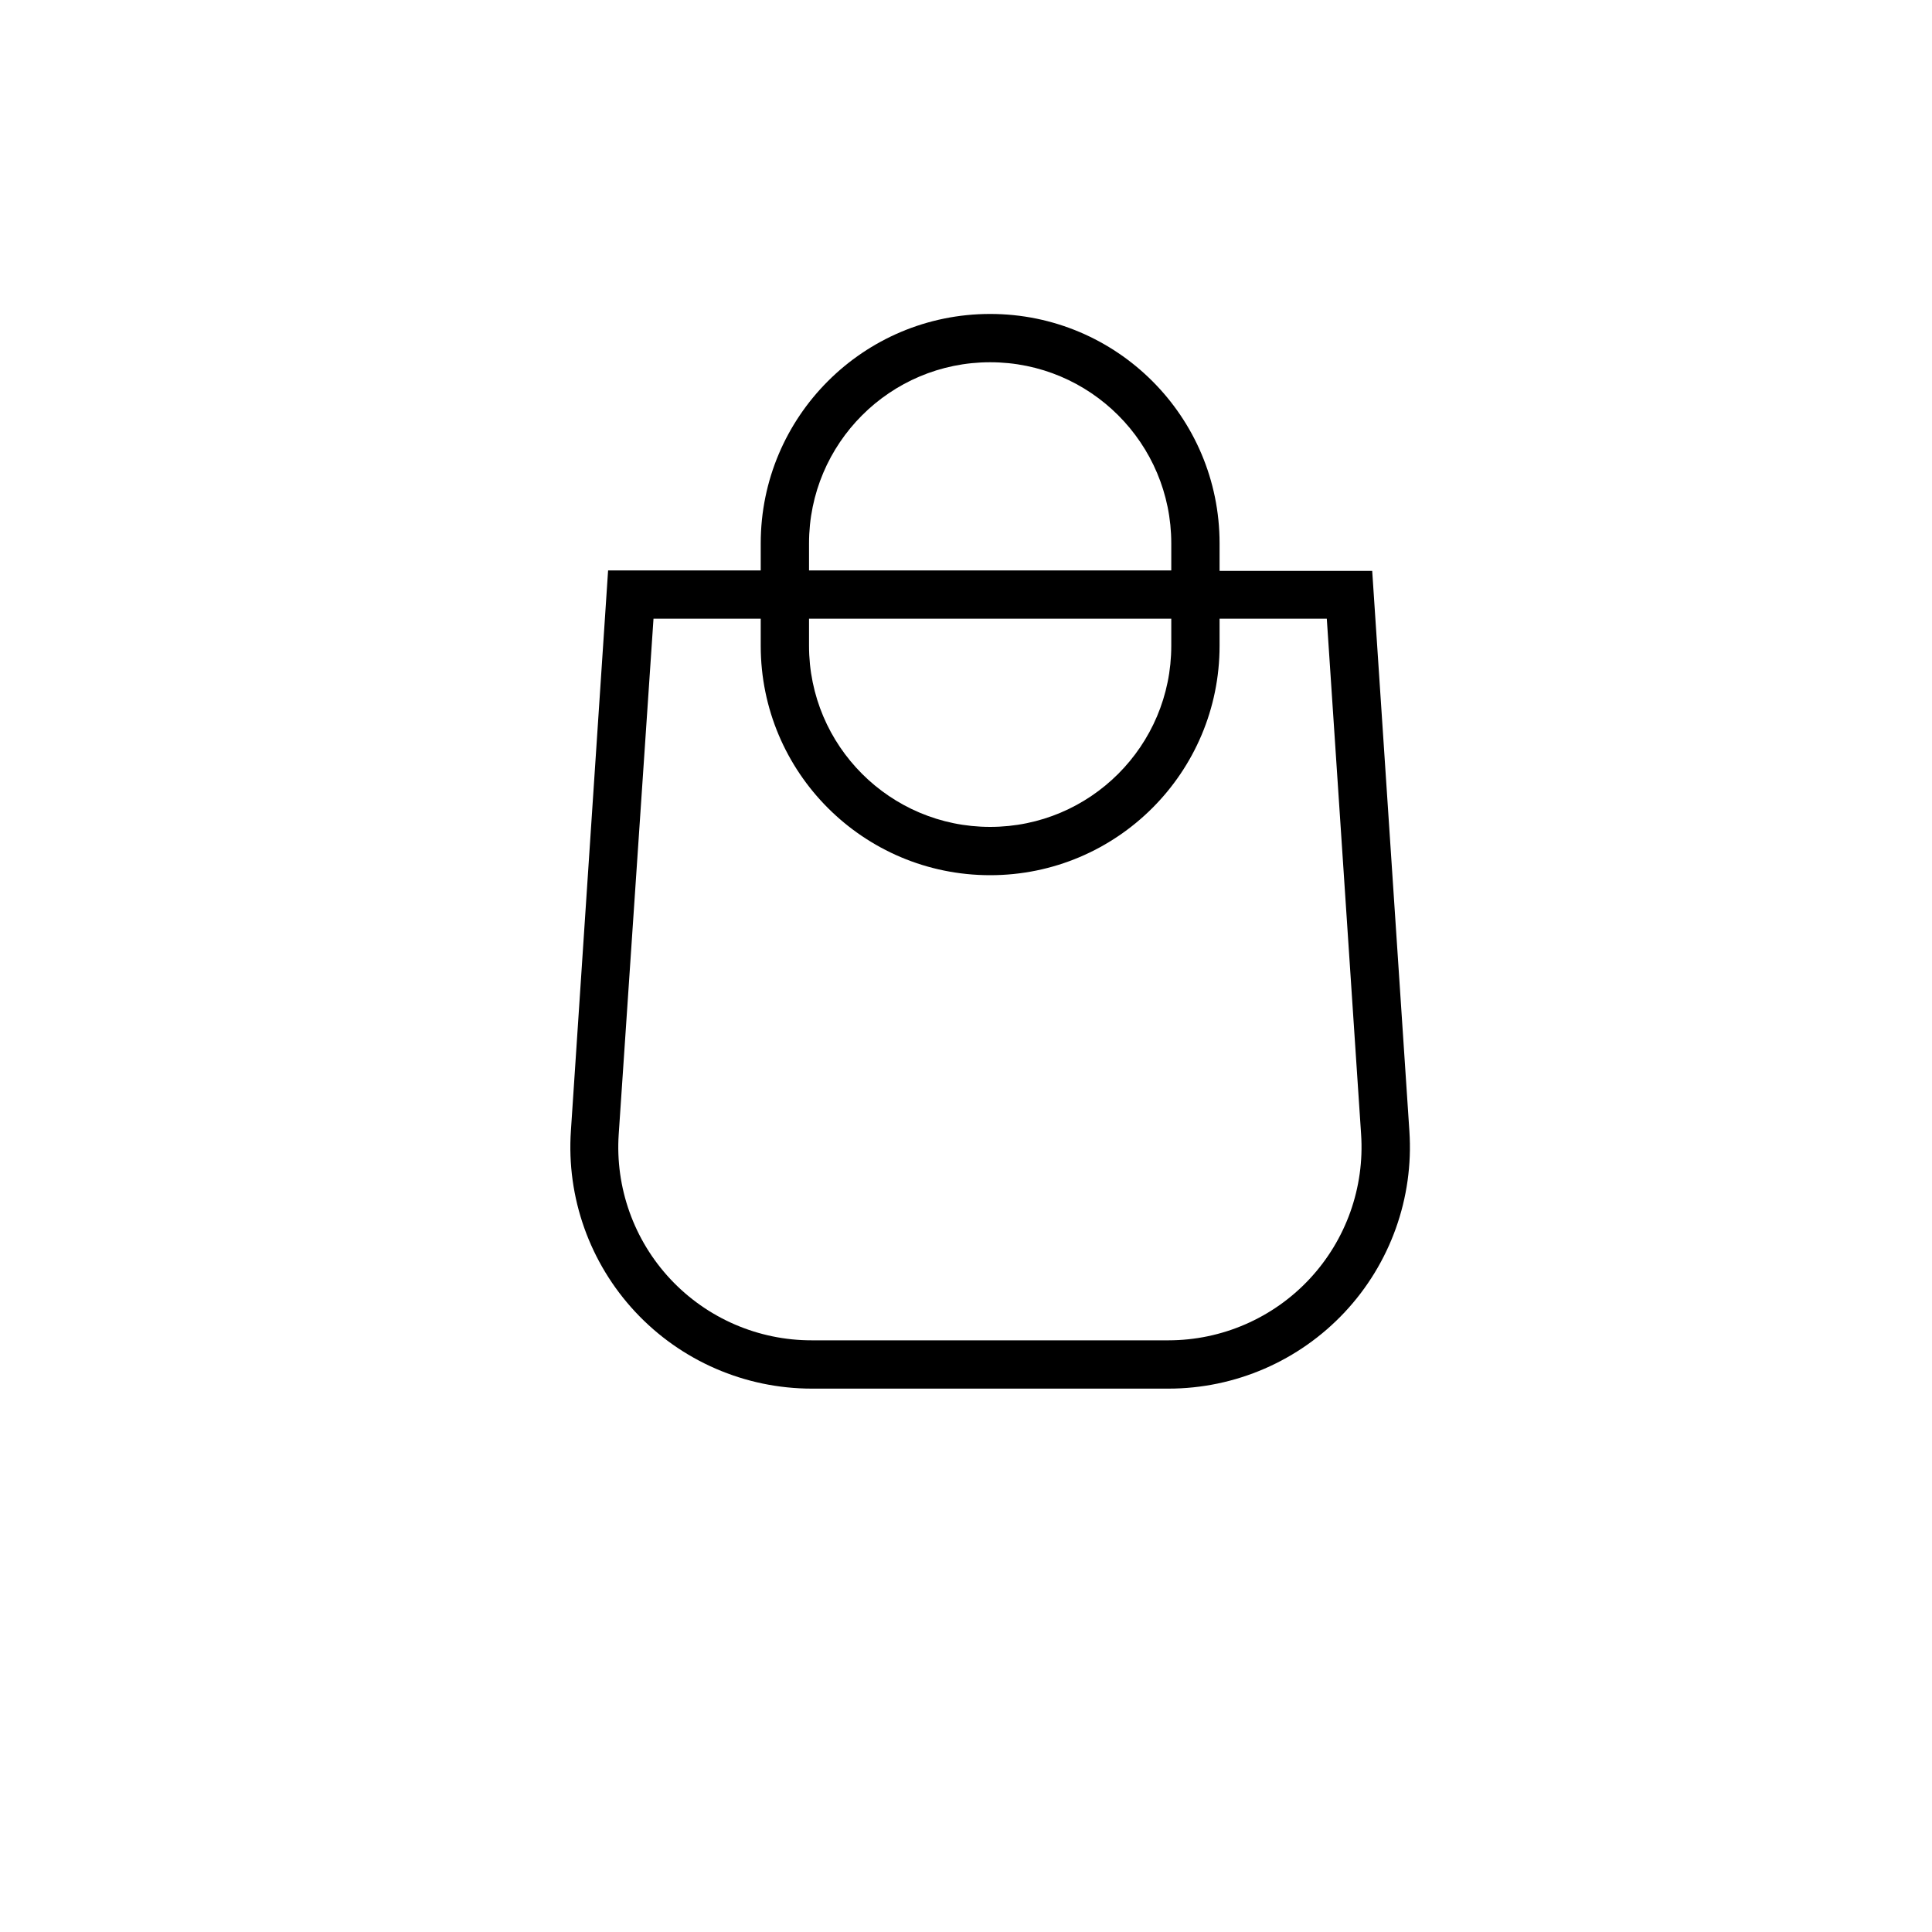
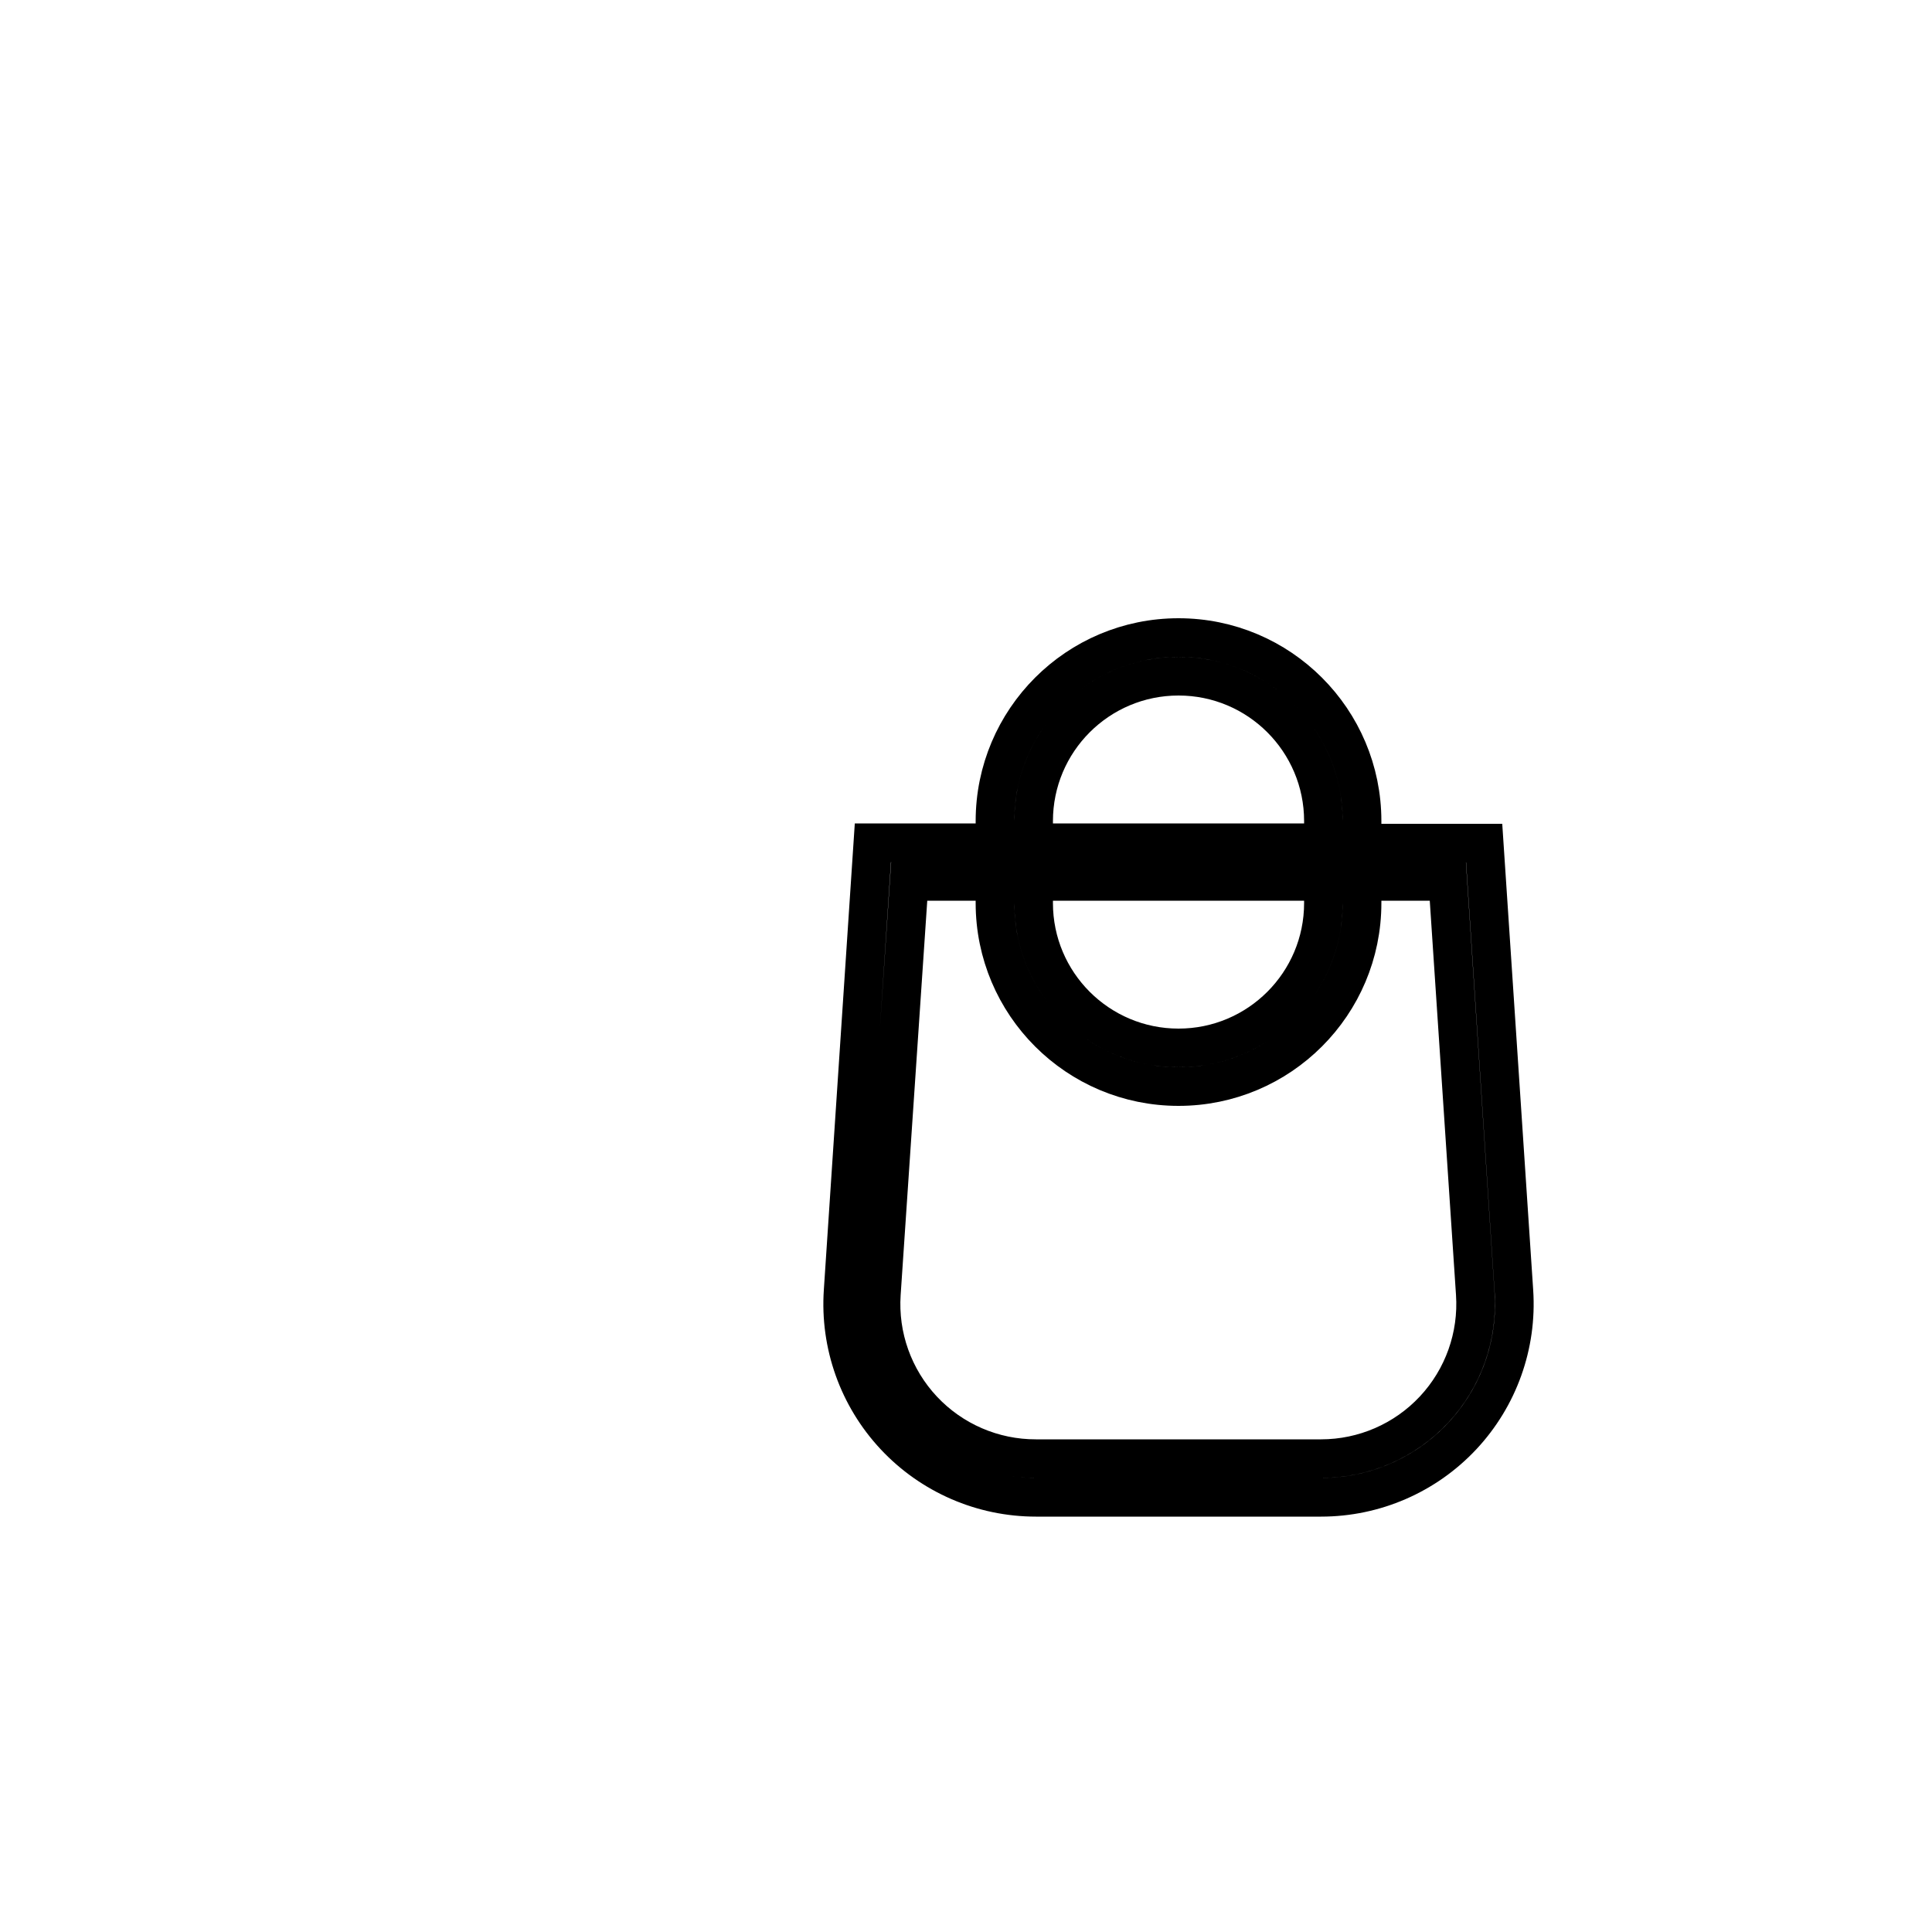
- <svg xmlns="http://www.w3.org/2000/svg" fill="none" class="icon icon-cart" viewBox="0 0 40 40">
-   <path fill="currentColor" fill-rule="evenodd" d="M20.5 6.5a4.75 4.75 0 0 0-4.75 4.75v.56h-3.16l-.77 11.6a5 5 0 0 0 4.99 5.34h7.38a5 5 0 0 0 4.99-5.33l-.77-11.6h-3.16v-.57A4.75 4.75 0 0 0 20.5 6.5m3.75 5.31v-.56a3.75 3.75 0 1 0-7.5 0v.56zm-7.5 1h7.5v.56a3.75 3.75 0 1 1-7.5 0zm-1 0v.56a4.75 4.75 0 1 0 9.5 0v-.56h2.22l.71 10.67a4 4 0 0 1-3.99 4.27h-7.38a4 4 0 0 1-4-4.27l.72-10.67z" />
+ <svg xmlns="http://www.w3.org/2000/svg" fill="none" class="icon icon-cart" viewBox="-10 -10 50 50">
+   <path stroke="currentColor" stroke-width="1" fill-rule="evenodd" d="M20.5 6.5a4.75 4.75 0 0 0-4.75 4.75v.56h-3.16l-.77 11.6a5 5 0 0 0 4.99 5.34h7.38a5 5 0 0 0 4.99-5.33l-.77-11.6h-3.16v-.57A4.75 4.75 0 0 0 20.5 6.5m3.75 5.31v-.56a3.75 3.75 0 1 0-7.5 0v.56zm-7.5 1h7.5v.56a3.75 3.75 0 1 1-7.5 0zm-1 0v.56a4.75 4.75 0 1 0 9.5 0v-.56h2.22l.71 10.67a4 4 0 0 1-3.99 4.27h-7.38a4 4 0 0 1-4-4.27l.72-10.67z" />
</svg>
